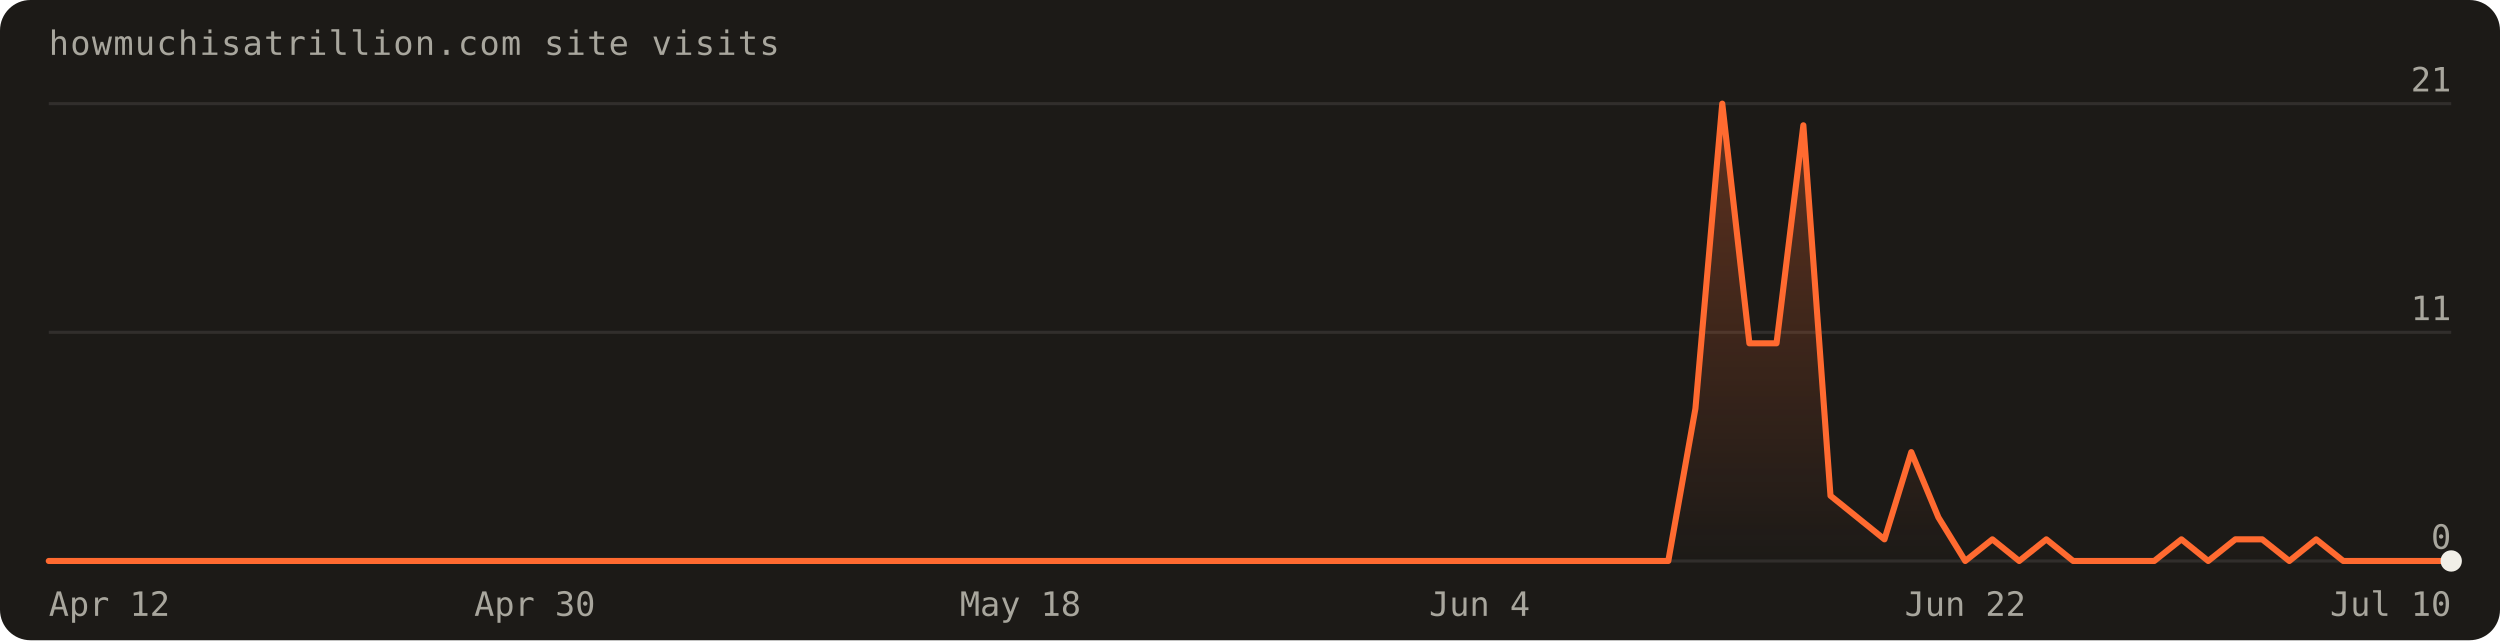
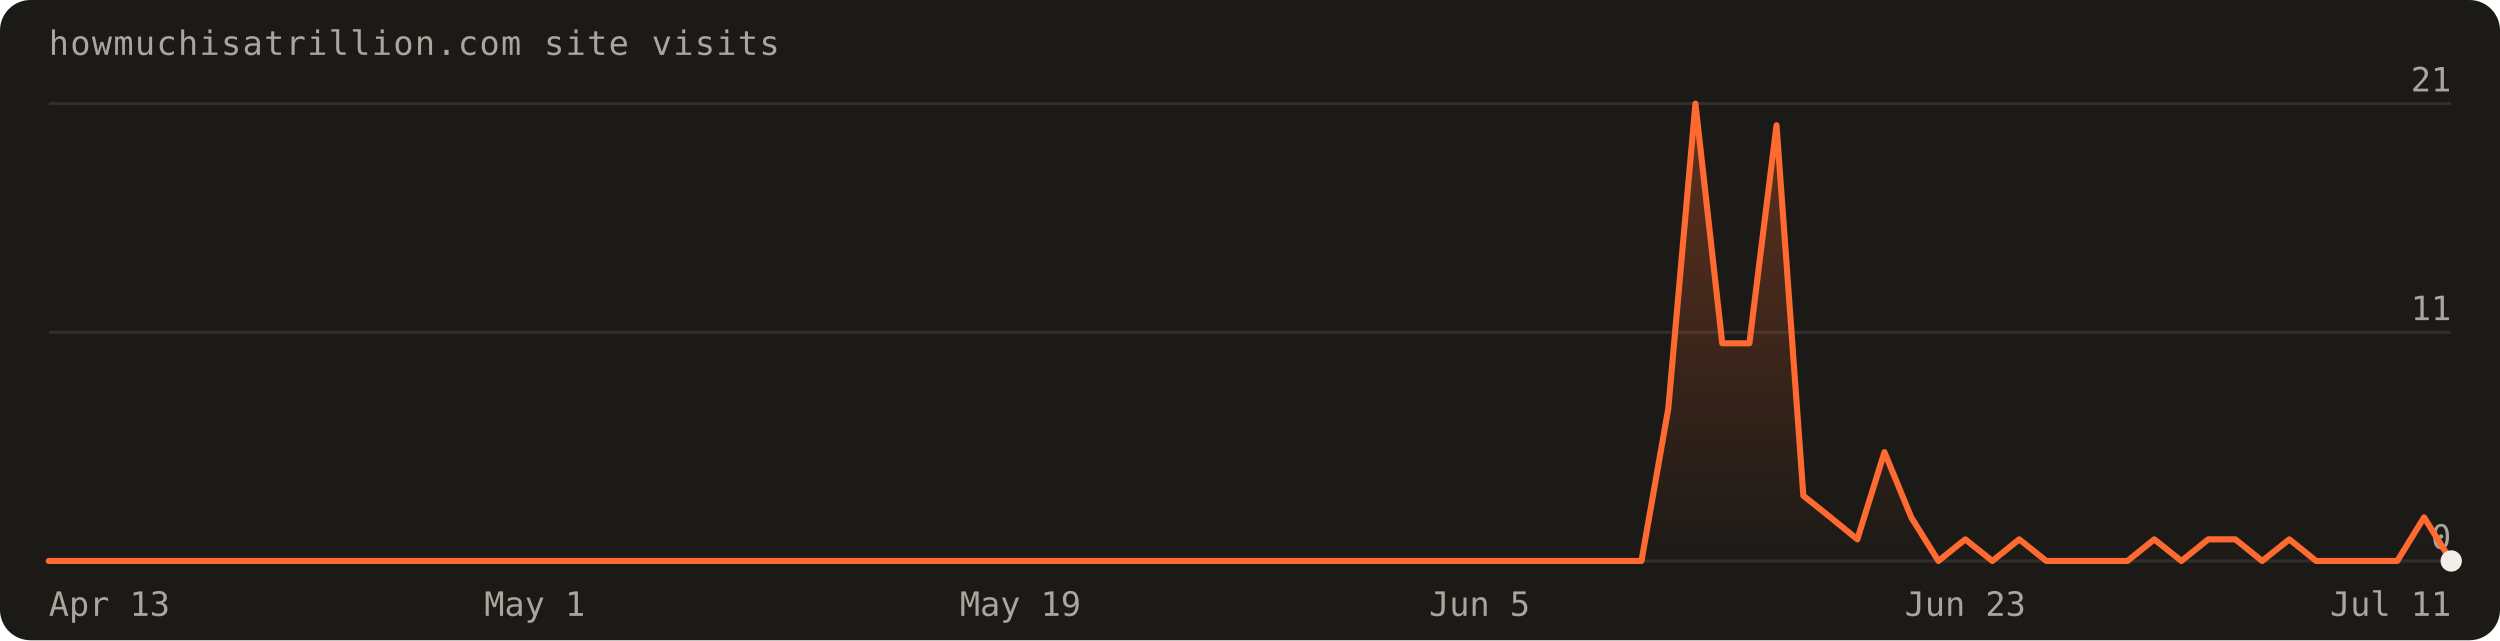
- <svg xmlns="http://www.w3.org/2000/svg" width="820" height="210" viewBox="0 0 820 210" font-family="'Geist Mono',ui-monospace,monospace" role="img" aria-label="Visits over the last 90 days: 87 total">
+ <svg xmlns="http://www.w3.org/2000/svg" width="820" height="210" viewBox="0 0 820 210" font-family="'Geist Mono',ui-monospace,monospace" role="img" aria-label="Visits over the last 90 days: 89 total">
  <defs>
    <linearGradient id="fill" x1="0" y1="0" x2="0" y2="1">
      <stop offset="0%" stop-color="#ff6a30" stop-opacity="0.30" />
      <stop offset="100%" stop-color="#ff6a30" stop-opacity="0" />
    </linearGradient>
  </defs>
  <rect width="820" height="210" rx="10" fill="#1c1a17" />
  <text x="16" y="18" fill="#a8a69d" font-size="11" letter-spacing="0.04em">howmuchisatrillion.com site visits</text>
  <line x1="16" y1="184.0" x2="804.0" y2="184.0" stroke="rgba(241,239,231,0.10)" />
  <text x="804.0" y="180.0" text-anchor="end" fill="#a8a69d" font-size="11">0</text>
  <line x1="16" y1="109.0" x2="804.0" y2="109.0" stroke="rgba(241,239,231,0.10)" />
  <text x="804.0" y="105.0" text-anchor="end" fill="#a8a69d" font-size="11">11</text>
  <line x1="16" y1="34.0" x2="804.0" y2="34.0" stroke="rgba(241,239,231,0.10)" />
  <text x="804.0" y="30.0" text-anchor="end" fill="#a8a69d" font-size="11">21</text>
-   <path d="M16.0,184.0 L16.0,184.0 L24.9,184.0 L33.7,184.0 L42.6,184.0 L51.4,184.0 L60.3,184.0 L69.1,184.0 L78.0,184.0 L86.8,184.0 L95.7,184.0 L104.5,184.0 L113.4,184.0 L122.2,184.0 L131.1,184.0 L140.0,184.0 L148.8,184.0 L157.7,184.0 L166.5,184.0 L175.4,184.0 L184.2,184.0 L193.1,184.0 L201.9,184.0 L210.8,184.0 L219.6,184.0 L228.5,184.0 L237.3,184.0 L246.2,184.0 L255.1,184.0 L263.9,184.0 L272.8,184.0 L281.6,184.0 L290.5,184.0 L299.3,184.0 L308.2,184.0 L317.0,184.0 L325.9,184.0 L334.7,184.0 L343.6,184.0 L352.4,184.0 L361.3,184.0 L370.2,184.0 L379.0,184.0 L387.9,184.0 L396.7,184.0 L405.6,184.0 L414.4,184.0 L423.3,184.0 L432.1,184.0 L441.0,184.0 L449.8,184.0 L458.7,184.0 L467.6,184.0 L476.4,184.0 L485.3,184.0 L494.1,184.0 L503.0,184.0 L511.8,184.0 L520.7,184.0 L529.5,184.0 L538.4,184.0 L547.2,184.0 L556.1,134.0 L564.9,34.0 L573.8,112.6 L582.7,112.6 L591.5,41.1 L600.4,162.6 L609.2,169.7 L618.1,176.9 L626.9,148.3 L635.8,169.7 L644.6,184.0 L653.5,176.9 L662.3,184.0 L671.2,176.9 L680.0,184.0 L688.9,184.0 L697.8,184.0 L706.6,184.0 L715.5,176.9 L724.3,184.0 L733.2,176.9 L742.0,176.9 L750.9,184.0 L759.7,176.9 L768.6,184.0 L777.4,184.0 L786.3,184.0 L795.1,184.0 L804.0,184.0 L804.0,184.0 Z" fill="url(#fill)" />
-   <path d="M16.0,184.0 L24.9,184.0 L33.7,184.0 L42.6,184.0 L51.4,184.0 L60.3,184.0 L69.1,184.0 L78.0,184.0 L86.8,184.0 L95.7,184.0 L104.5,184.0 L113.4,184.0 L122.2,184.0 L131.1,184.0 L140.0,184.0 L148.8,184.0 L157.7,184.0 L166.5,184.0 L175.4,184.0 L184.2,184.0 L193.1,184.0 L201.9,184.0 L210.8,184.0 L219.6,184.0 L228.5,184.0 L237.3,184.0 L246.2,184.0 L255.1,184.0 L263.9,184.0 L272.8,184.0 L281.6,184.0 L290.5,184.0 L299.3,184.0 L308.2,184.0 L317.0,184.0 L325.9,184.0 L334.7,184.0 L343.6,184.0 L352.4,184.0 L361.3,184.0 L370.2,184.0 L379.0,184.0 L387.9,184.0 L396.7,184.0 L405.6,184.0 L414.4,184.0 L423.3,184.0 L432.1,184.0 L441.0,184.0 L449.8,184.0 L458.7,184.0 L467.6,184.0 L476.4,184.0 L485.3,184.0 L494.1,184.0 L503.0,184.0 L511.8,184.0 L520.7,184.0 L529.5,184.0 L538.4,184.0 L547.2,184.0 L556.1,134.0 L564.9,34.0 L573.8,112.6 L582.7,112.6 L591.5,41.1 L600.4,162.6 L609.2,169.7 L618.1,176.9 L626.9,148.3 L635.8,169.7 L644.6,184.0 L653.5,176.9 L662.3,184.0 L671.2,176.9 L680.0,184.0 L688.9,184.0 L697.8,184.0 L706.6,184.0 L715.5,176.9 L724.3,184.0 L733.2,176.9 L742.0,176.9 L750.9,184.0 L759.7,176.9 L768.6,184.0 L777.4,184.0 L786.3,184.0 L795.1,184.0 L804.0,184.0" fill="none" stroke="#ff6a30" stroke-width="2" stroke-linejoin="round" stroke-linecap="round" />
+   <path d="M16.0,184.0 L16.0,184.0 L24.9,184.0 L33.7,184.0 L42.6,184.0 L51.4,184.0 L60.3,184.0 L69.1,184.0 L78.0,184.0 L86.8,184.0 L95.7,184.0 L104.5,184.0 L113.4,184.0 L122.2,184.0 L131.1,184.0 L140.0,184.0 L148.8,184.0 L157.7,184.0 L166.5,184.0 L175.4,184.0 L184.2,184.0 L193.1,184.0 L201.9,184.0 L210.8,184.0 L219.6,184.0 L228.5,184.0 L237.3,184.0 L246.2,184.0 L255.1,184.0 L263.9,184.0 L272.8,184.0 L281.6,184.0 L290.5,184.0 L299.3,184.0 L308.2,184.0 L317.0,184.0 L325.9,184.0 L334.7,184.0 L343.6,184.0 L352.4,184.0 L361.3,184.0 L370.2,184.0 L379.0,184.0 L387.9,184.0 L396.7,184.0 L405.6,184.0 L414.4,184.0 L423.3,184.0 L432.1,184.0 L441.0,184.0 L449.8,184.0 L458.7,184.0 L467.6,184.0 L476.4,184.0 L485.3,184.0 L494.1,184.0 L503.0,184.0 L511.8,184.0 L520.7,184.0 L529.5,184.0 L538.4,184.0 L547.2,134.0 L556.1,34.0 L564.9,112.6 L573.8,112.6 L582.7,41.1 L591.5,162.6 L600.4,169.7 L609.2,176.9 L618.1,148.3 L626.9,169.7 L635.8,184.0 L644.6,176.9 L653.5,184.0 L662.3,176.9 L671.2,184.0 L680.0,184.0 L688.9,184.0 L697.8,184.0 L706.6,176.9 L715.5,184.0 L724.3,176.9 L733.2,176.9 L742.0,184.0 L750.9,176.9 L759.7,184.0 L768.6,184.0 L777.4,184.0 L786.3,184.0 L795.1,169.7 L804.0,184.0 L804.0,184.0 Z" fill="url(#fill)" />
+   <path d="M16.0,184.0 L24.9,184.0 L33.7,184.0 L42.6,184.0 L51.4,184.0 L60.3,184.0 L69.1,184.0 L78.0,184.0 L86.8,184.0 L95.7,184.0 L104.5,184.0 L113.4,184.0 L122.2,184.0 L131.1,184.0 L140.0,184.0 L148.8,184.0 L157.7,184.0 L166.5,184.0 L175.4,184.0 L184.2,184.0 L193.1,184.0 L201.9,184.0 L210.8,184.0 L219.6,184.0 L228.5,184.0 L237.3,184.0 L246.2,184.0 L255.1,184.0 L263.9,184.0 L272.8,184.0 L281.6,184.0 L290.5,184.0 L299.3,184.0 L308.2,184.0 L317.0,184.0 L325.9,184.0 L334.7,184.0 L343.6,184.0 L352.4,184.0 L361.3,184.0 L370.2,184.0 L379.0,184.0 L387.9,184.0 L396.7,184.0 L405.6,184.0 L414.4,184.0 L423.3,184.0 L432.1,184.0 L441.0,184.0 L449.8,184.0 L458.7,184.0 L467.6,184.0 L476.4,184.0 L485.3,184.0 L494.1,184.0 L503.0,184.0 L511.8,184.0 L520.7,184.0 L529.5,184.0 L538.4,184.0 L547.2,134.0 L556.1,34.0 L564.9,112.6 L573.8,112.6 L582.7,41.1 L591.5,162.6 L600.4,169.7 L609.2,176.9 L618.1,148.3 L626.9,169.7 L635.8,184.0 L644.6,176.9 L653.5,184.0 L662.3,176.9 L671.2,184.0 L680.0,184.0 L688.9,184.0 L697.8,184.0 L706.6,176.9 L715.5,184.0 L724.3,176.9 L733.2,176.9 L742.0,184.0 L750.9,176.9 L759.7,184.0 L768.6,184.0 L777.4,184.0 L786.3,184.0 L795.1,169.7 L804.0,184.0" fill="none" stroke="#ff6a30" stroke-width="2" stroke-linejoin="round" stroke-linecap="round" />
  <circle cx="804.0" cy="184.0" r="3.5" fill="#f1efe7" />
-   <text x="16.0" y="202" text-anchor="start" fill="#a8a69d" font-size="11">Apr 12</text>
-   <text x="175.4" y="202" text-anchor="middle" fill="#a8a69d" font-size="11">Apr 30</text>
-   <text x="334.7" y="202" text-anchor="middle" fill="#a8a69d" font-size="11">May 18</text>
-   <text x="485.3" y="202" text-anchor="middle" fill="#a8a69d" font-size="11">Jun 4</text>
-   <text x="644.6" y="202" text-anchor="middle" fill="#a8a69d" font-size="11">Jun 22</text>
-   <text x="804.0" y="202" text-anchor="end" fill="#a8a69d" font-size="11">Jul 10</text>
+   <text x="16.0" y="202" text-anchor="start" fill="#a8a69d" font-size="11">Apr 13</text>
+   <text x="175.4" y="202" text-anchor="middle" fill="#a8a69d" font-size="11">May 1</text>
+   <text x="334.7" y="202" text-anchor="middle" fill="#a8a69d" font-size="11">May 19</text>
+   <text x="485.3" y="202" text-anchor="middle" fill="#a8a69d" font-size="11">Jun 5</text>
+   <text x="644.6" y="202" text-anchor="middle" fill="#a8a69d" font-size="11">Jun 23</text>
+   <text x="804.0" y="202" text-anchor="end" fill="#a8a69d" font-size="11">Jul 11</text>
</svg>
